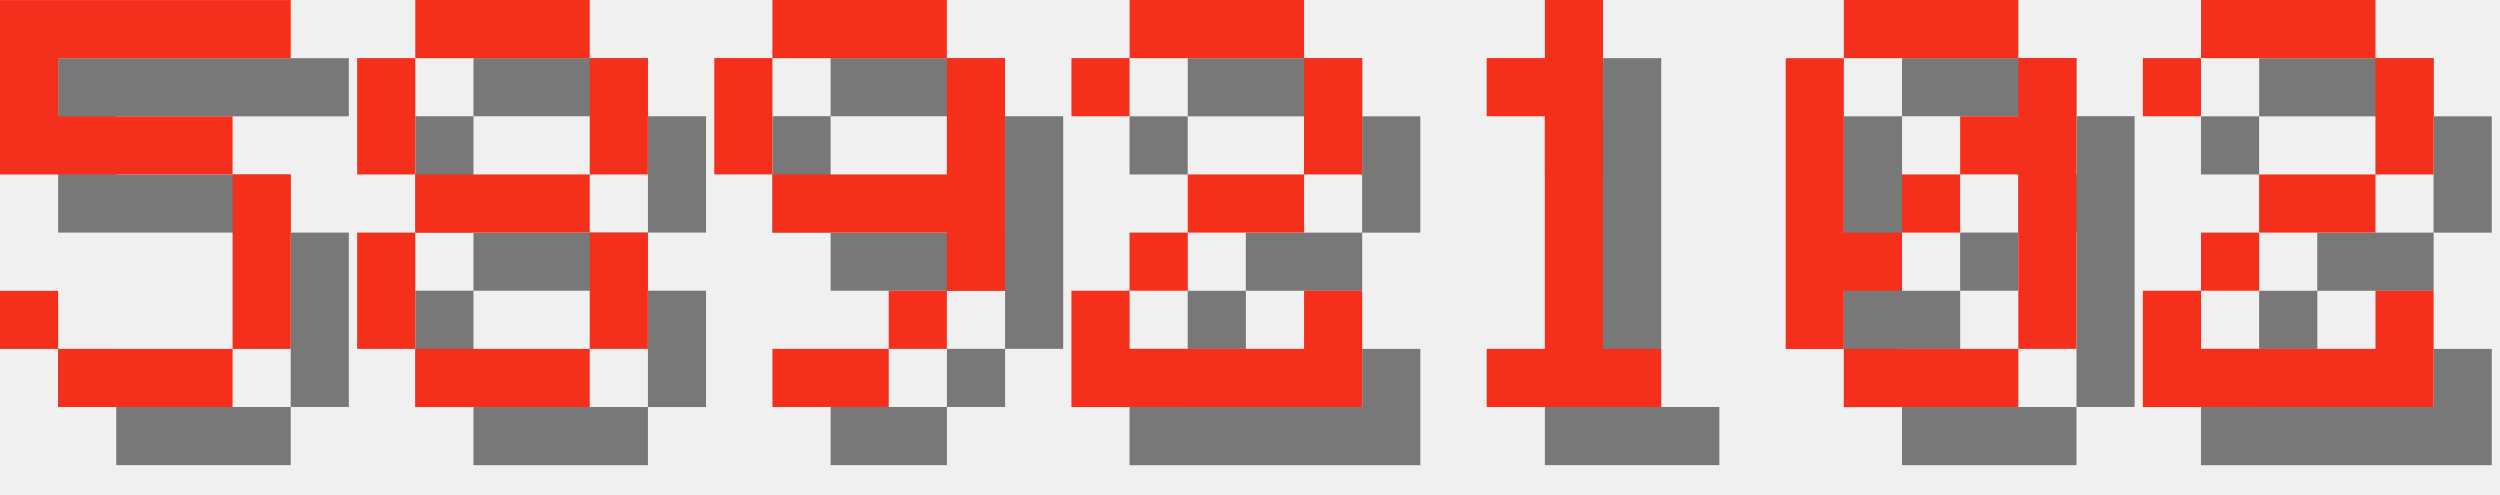
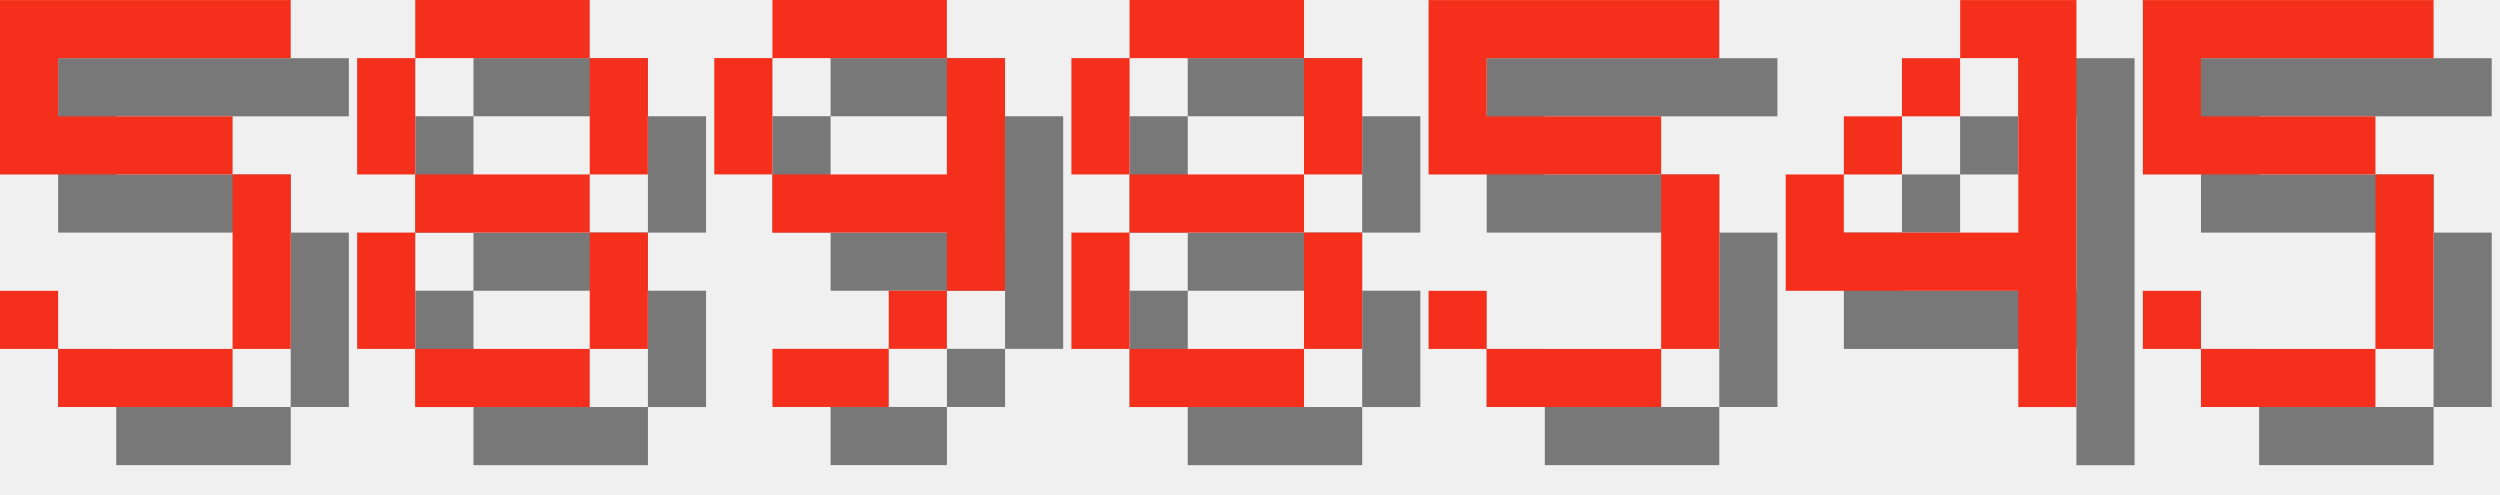
<svg xmlns="http://www.w3.org/2000/svg" version="1.1" width="182.0" height="36">
  <style>
        .text-foreground {
            fill: #F4301C;
        }
        .text-shadow {
            fill: #000000;
            fill-opacity: 0.5;
        }
    </style>
  <g class="digit" id="digit_5" transform="translate(0.0, 0), scale(4)">
    <path id="digit_5_shadow" class="text-shadow" d="m1.058 1.058v3.175h4.233v3.175h-3.175v-1.058h-1.058v1.058h1.058v1.058h3.175v-1.058h1.058v-3.175h-1.058v-1.058h-3.175v-1.058h4.233v-1.058h-5.292z" fill-opacity=".5" style="paint-order:stroke fill markers" />
    <path id="digit_5_fg" class="text-foreground" d="m0 0v3.175h4.233v3.175h-3.175v-1.058h-1.058v1.058h1.058v1.058h3.175v-1.058h1.058v-3.175h-1.058v-1.058h-3.175v-1.058h4.233v-1.058h-5.292z" fill="#fff" style="paint-order:stroke fill markers" />
  </g>
  <g class="digit" id="digit_8" transform="translate(26.0, 0), scale(4)">
    <path id="digit_8_shadow" class="text-shadow" d="m2.117 1.058v1.058h3.175v-1.058h-3.175zm3.175 1.058v2.117h1.058v-2.117h-1.058zm0 2.117h-3.175v1.058h3.175v-1.058zm0 1.058v2.117h1.058v-2.117h-1.058zm0 2.117h-3.175v1.058h3.175v-1.058zm-3.175 0v-2.117h-1.058v2.117h1.058zm0-3.175v-2.117h-1.058v2.117h1.058z" fill-opacity=".5" style="paint-order:stroke fill markers" />
    <path id="digit_8_fg" class="text-foreground" d="m1.058 0v1.058h3.175v-1.058h-3.175zm3.175 1.058v2.117h1.058v-2.117h-1.058zm0 2.117h-3.175v1.058h3.175v-1.058zm0 1.058v2.117h1.058v-2.117h-1.058zm0 2.117h-3.175v1.058h3.175v-1.058zm-3.175 0v-2.117h-1.058v2.117h1.058zm0-3.175v-2.117h-1.058v2.117h1.058z" fill="#fff" style="paint-order:stroke fill markers" />
  </g>
  <g class="digit" id="digit_9" transform="translate(52.0, 0), scale(4)">
    <path id="digit_9_shadow" class="text-shadow" d="m2.117 1.058v1.058h3.175v-1.058h-3.175zm3.175 1.058v2.117h-3.175v1.058h3.175v1.058h1.058v-4.233h-1.058zm0 4.233h-1.058v1.058h1.058v-1.058zm-1.058 1.058h-2.117v1.058h2.117v-1.058zm-2.117-3.175v-2.117h-1.058v2.117h1.058z" fill-opacity=".5" style="paint-order:stroke fill markers" />
    <path id="digit_9_fg" class="text-foreground" d="m1.058 0v1.058h3.175v-1.058h-3.175zm3.175 1.058v2.117h-3.175v1.058h3.175v1.058h1.058v-4.233h-1.058zm0 4.233h-1.058v1.058h1.058v-1.058zm-1.058 1.058h-2.117v1.058h2.117v-1.058zm-2.117-3.175v-2.117h-1.058v2.117h1.058z" fill="#fff" style="paint-order:stroke fill markers" />
  </g>
-   <g class="digit" id="digit_2" transform="translate(78.0, 0), scale(4)">
-     <path id="digit_2_shadow" class="text-shadow" d="m1.058 2.117v1.058h1.058v-1.058h3.175v2.117h-2.117v1.058h-1.058v1.058h-1.058v2.117h5.292v-2.117h-1.058v1.058h-3.175v-1.058h1.058v-1.058h2.117v-1.058h1.058v-2.117h-1.058v-1.058h-3.175v1.058h-1.058z" fill-opacity=".5" style="paint-order:stroke fill markers" />
-     <path id="digit_2_fg" class="text-foreground" d="m0 1.058v1.058h1.058v-1.058h3.175v2.117h-2.117v1.058h-1.058v1.058h-1.058v2.117h5.292v-2.117h-1.058v1.058h-3.175v-1.058h1.058v-1.058h2.117v-1.058h1.058v-2.117h-1.058v-1.058h-3.175v1.058h-1.058z" fill="#fff" style="paint-order:stroke fill markers" />
+   <g class="digit" id="digit_8" transform="translate(78.0, 0), scale(4)">
+     <path id="digit_8_shadow" class="text-shadow" d="m2.117 1.058v1.058h3.175v-1.058h-3.175zm3.175 1.058v2.117h1.058v-2.117h-1.058zm0 2.117h-3.175v1.058h3.175v-1.058zm0 1.058v2.117h1.058v-2.117h-1.058zm0 2.117h-3.175v1.058h3.175v-1.058zm-3.175 0v-2.117h-1.058v2.117h1.058zm0-3.175v-2.117h-1.058v2.117h1.058z" fill-opacity=".5" style="paint-order:stroke fill markers" />
+     <path id="digit_8_fg" class="text-foreground" d="m1.058 0v1.058h3.175v-1.058h-3.175zm3.175 1.058v2.117h1.058v-2.117h-1.058zm0 2.117h-3.175v1.058h3.175v-1.058zm0 1.058v2.117h1.058v-2.117h-1.058zm0 2.117h-3.175v1.058h3.175v-1.058zm-3.175 0v-2.117h-1.058v2.117h1.058zm0-3.175v-2.117h-1.058v2.117h1.058z" fill="#fff" style="paint-order:stroke fill markers" />
  </g>
-   <g class="digit" id="digit_1" transform="translate(104.0, 0), scale(4)">
-     <path id="digit_1_shadow" class="text-shadow" d="m2.117 2.117v1.058h1.058v4.233h-1.058v1.058h3.175v-1.058h-1.058v-6.35h-1.058v1.058h-1.058z" fill-opacity=".5" style="paint-order:stroke fill markers" />
-     <path id="digit_1_fg" class="text-foreground" d="m1.058 1.058v1.058h1.058v4.233h-1.058v1.058h3.175v-1.058h-1.058v-6.35h-1.058v1.058h-1.058z" fill="#fff" style="paint-order:stroke fill markers" />
+   <g class="digit" id="digit_5" transform="translate(104.0, 0), scale(4)">
+     <path id="digit_5_shadow" class="text-shadow" d="m1.058 1.058v3.175h4.233v3.175h-3.175v-1.058h-1.058v1.058h1.058v1.058h3.175v-1.058h1.058v-3.175h-1.058v-1.058h-3.175v-1.058h4.233v-1.058h-5.292z" fill-opacity=".5" style="paint-order:stroke fill markers" />
+     <path id="digit_5_fg" class="text-foreground" d="m0 0v3.175h4.233v3.175h-3.175v-1.058h-1.058v1.058h1.058v1.058h3.175v-1.058h1.058v-3.175h-1.058v-1.058h-3.175v-1.058h4.233v-1.058h-5.292z" fill="#fff" style="paint-order:stroke fill markers" />
  </g>
-   <g class="digit" id="digit_0" transform="translate(130.0, 0), scale(4)">
-     <path id="digit_0_shadow" class="text-shadow" d="m2.117 1.058v1.058h3.175v-1.058h-3.175zm3.175 1.058v1.058h-1.058v1.058h1.058v3.175h1.058v-5.292h-1.058zm0 5.292h-3.175v1.058h3.175v-1.058zm-3.175 0v-1.058h1.058v-1.058h-1.058v-3.175h-1.058v5.292h1.058zm1.058-2.117h1.058v-1.058h-1.058v1.058z" fill-opacity=".5" style="paint-order:stroke fill markers" />
-     <path id="digit_0_fg" class="text-foreground" d="m1.058 0v1.058h3.175v-1.058h-3.175zm3.175 1.058v1.058h-1.058v1.058h1.058v3.175h1.058v-5.292h-1.058zm0 5.292h-3.175v1.058h3.175v-1.058zm-3.175 0v-1.058h1.058v-1.058h-1.058v-3.175h-1.058v5.292h1.058zm1.058-2.117h1.058v-1.058h-1.058v1.058z" fill="#fff" style="paint-order:stroke fill markers" />
+   <g class="digit" id="digit_4" transform="translate(130.0, 0), scale(4)">
+     <path id="digit_4_shadow" class="text-shadow" d="m4.233 1.058v1.058h1.058v3.175h-3.175v-1.058h-1.058v2.117h4.233v2.117h1.058v-7.408h-2.117zm-2.117 3.175h1.058v-1.058h-1.058v1.058zm1.058-1.058h1.058v-1.058h-1.058v1.058z" fill-opacity=".5" style="paint-order:stroke fill markers" />
+     <path id="digit_4_fg" class="text-foreground" d="m3.175 0v1.058h1.058v3.175h-3.175v-1.058h-1.058v2.117h4.233v2.117h1.058v-7.408h-2.117zm-2.117 3.175h1.058v-1.058h-1.058v1.058zm1.058-1.058h1.058v-1.058h-1.058v1.058z" fill="#fff" style="paint-order:stroke fill markers" />
  </g>
-   <g class="digit" id="digit_2" transform="translate(156.0, 0), scale(4)">
-     <path id="digit_2_shadow" class="text-shadow" d="m1.058 2.117v1.058h1.058v-1.058h3.175v2.117h-2.117v1.058h-1.058v1.058h-1.058v2.117h5.292v-2.117h-1.058v1.058h-3.175v-1.058h1.058v-1.058h2.117v-1.058h1.058v-2.117h-1.058v-1.058h-3.175v1.058h-1.058z" fill-opacity=".5" style="paint-order:stroke fill markers" />
-     <path id="digit_2_fg" class="text-foreground" d="m0 1.058v1.058h1.058v-1.058h3.175v2.117h-2.117v1.058h-1.058v1.058h-1.058v2.117h5.292v-2.117h-1.058v1.058h-3.175v-1.058h1.058v-1.058h2.117v-1.058h1.058v-2.117h-1.058v-1.058h-3.175v1.058h-1.058z" fill="#fff" style="paint-order:stroke fill markers" />
+   <g class="digit" id="digit_5" transform="translate(156.0, 0), scale(4)">
+     <path id="digit_5_shadow" class="text-shadow" d="m1.058 1.058v3.175h4.233v3.175h-3.175v-1.058h-1.058v1.058h1.058v1.058h3.175v-1.058h1.058v-3.175h-1.058v-1.058h-3.175v-1.058h4.233v-1.058h-5.292z" fill-opacity=".5" style="paint-order:stroke fill markers" />
+     <path id="digit_5_fg" class="text-foreground" d="m0 0v3.175h4.233v3.175h-3.175v-1.058h-1.058v1.058h1.058v1.058h3.175v-1.058h1.058v-3.175h-1.058v-1.058h-3.175v-1.058h4.233v-1.058h-5.292z" fill="#fff" style="paint-order:stroke fill markers" />
  </g>
</svg>
